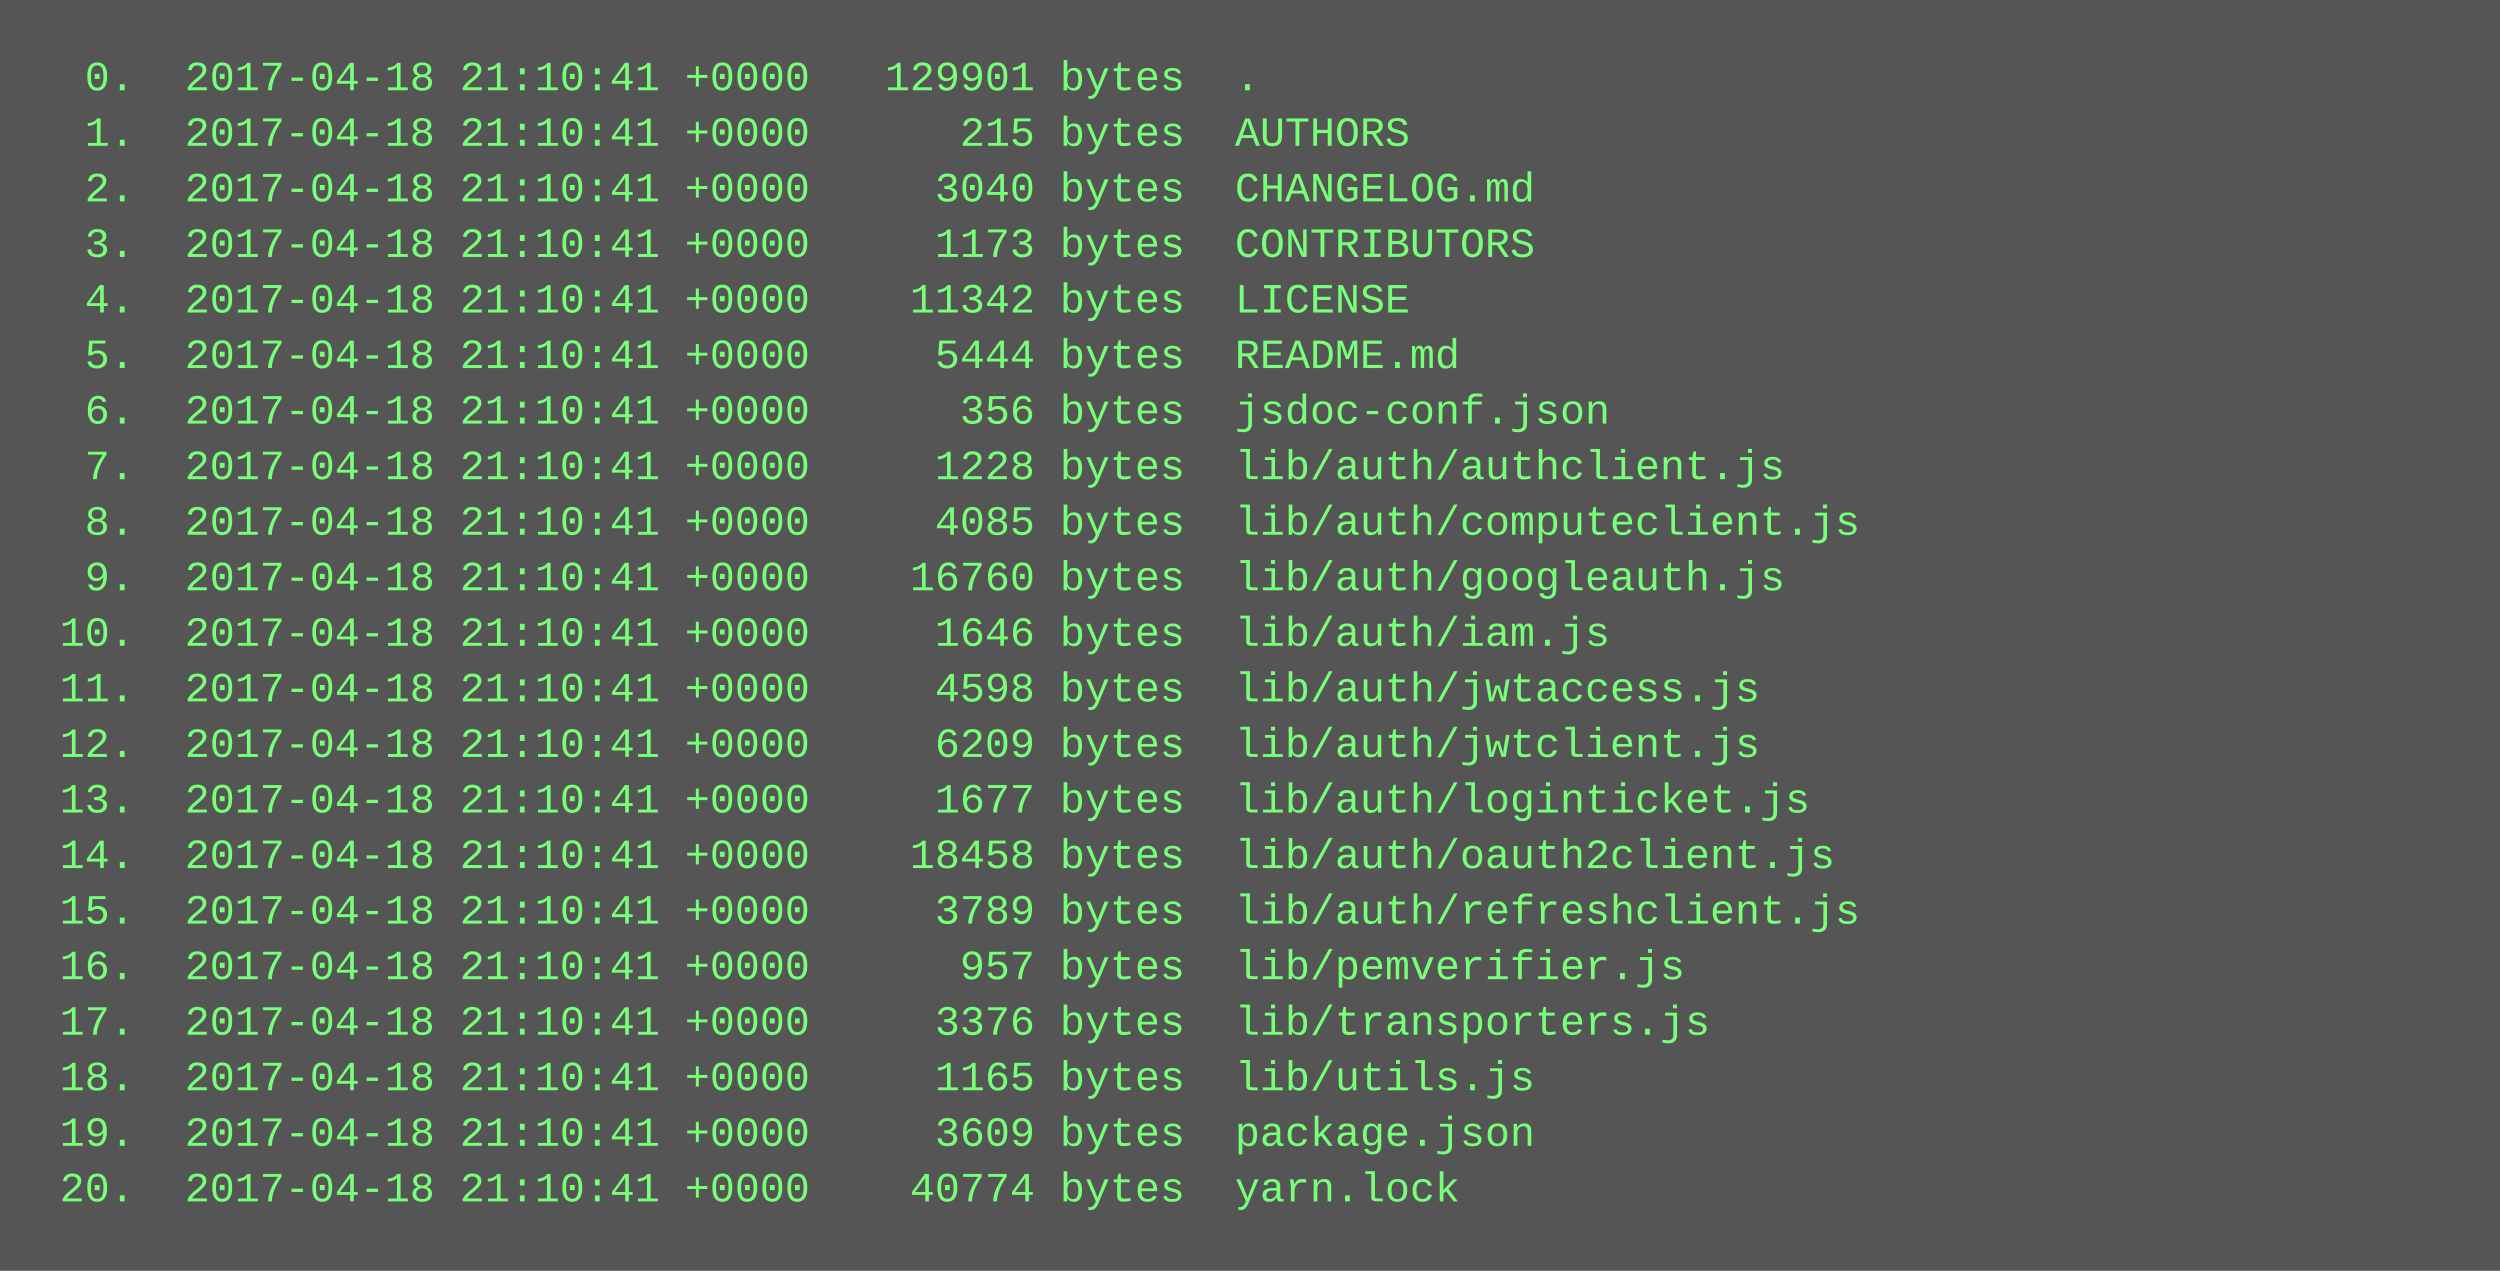
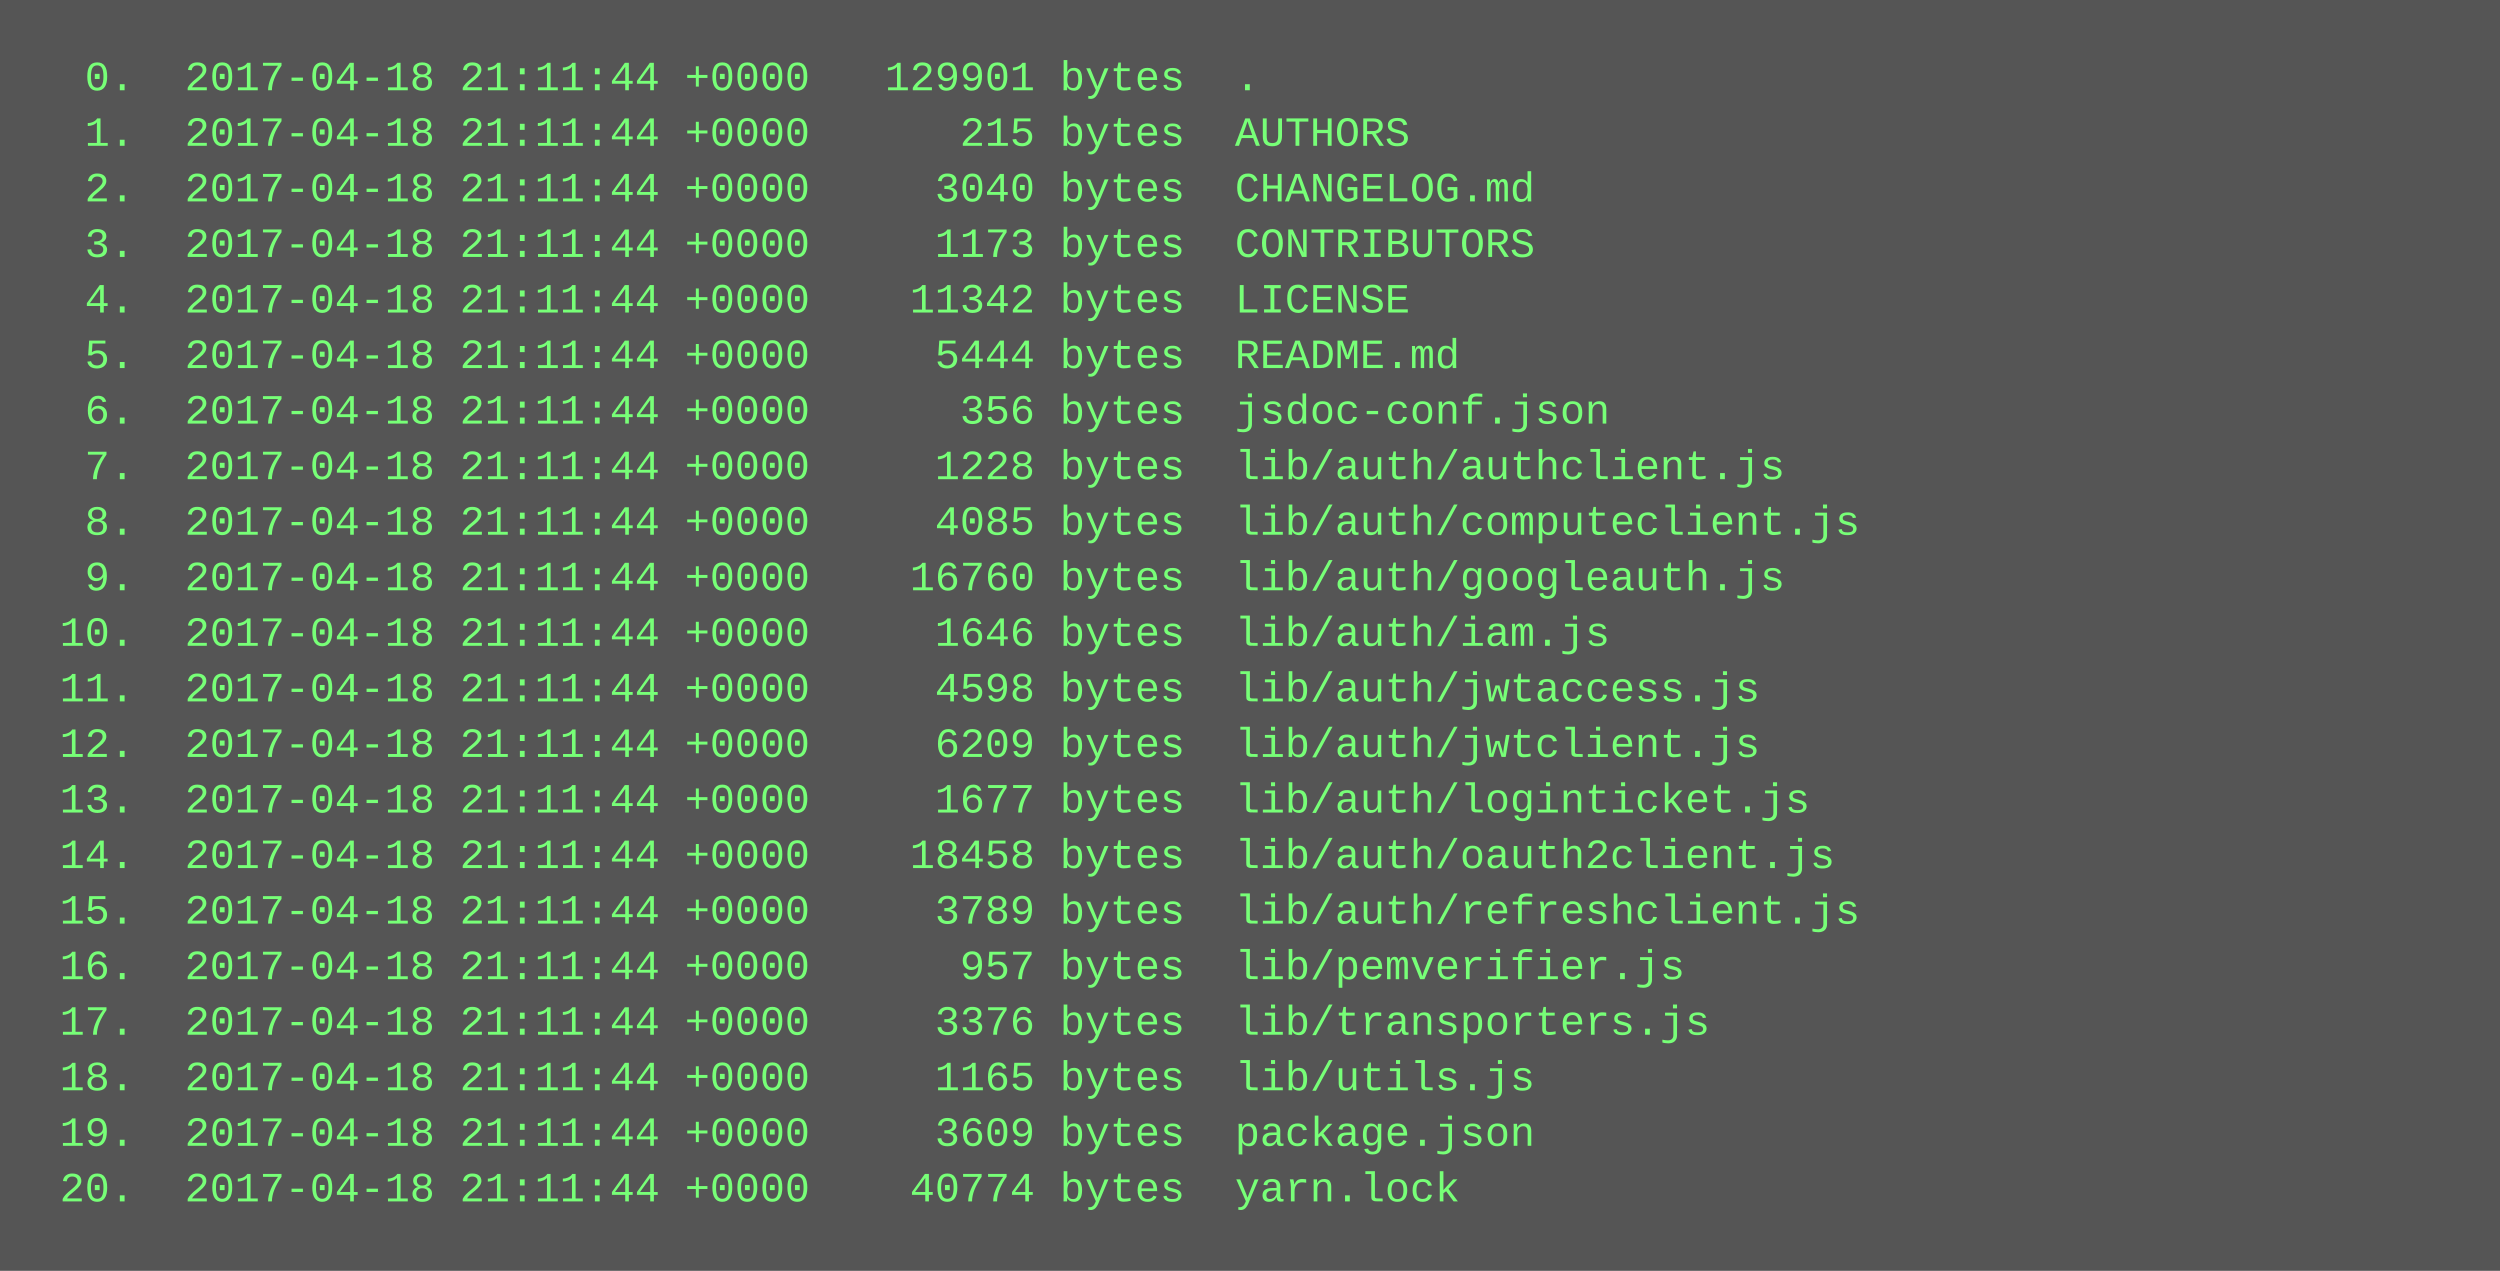
<svg xmlns="http://www.w3.org/2000/svg" height="366" width="720">
  <rect height="366" fill="#555" width="720" />
  <text fill="#7f7" font-family="Courier New" font-size="12" xml:space="preserve">
-     <tspan x="10" y="26">  0.  2017-04-18 21:10:41 +0000   129901 bytes  .</tspan>
-     <tspan x="10" y="42">  1.  2017-04-18 21:10:41 +0000      215 bytes  AUTHORS</tspan>
-     <tspan x="10" y="58">  2.  2017-04-18 21:10:41 +0000     3040 bytes  CHANGELOG.md</tspan>
-     <tspan x="10" y="74">  3.  2017-04-18 21:10:41 +0000     1173 bytes  CONTRIBUTORS</tspan>
-     <tspan x="10" y="90">  4.  2017-04-18 21:10:41 +0000    11342 bytes  LICENSE</tspan>
-     <tspan x="10" y="106">  5.  2017-04-18 21:10:41 +0000     5444 bytes  README.md</tspan>
-     <tspan x="10" y="122">  6.  2017-04-18 21:10:41 +0000      356 bytes  jsdoc-conf.json</tspan>
-     <tspan x="10" y="138">  7.  2017-04-18 21:10:41 +0000     1228 bytes  lib/auth/authclient.js</tspan>
-     <tspan x="10" y="154">  8.  2017-04-18 21:10:41 +0000     4085 bytes  lib/auth/computeclient.js</tspan>
-     <tspan x="10" y="170">  9.  2017-04-18 21:10:41 +0000    16760 bytes  lib/auth/googleauth.js</tspan>
-     <tspan x="10" y="186"> 10.  2017-04-18 21:10:41 +0000     1646 bytes  lib/auth/iam.js</tspan>
-     <tspan x="10" y="202"> 11.  2017-04-18 21:10:41 +0000     4598 bytes  lib/auth/jwtaccess.js</tspan>
-     <tspan x="10" y="218"> 12.  2017-04-18 21:10:41 +0000     6209 bytes  lib/auth/jwtclient.js</tspan>
-     <tspan x="10" y="234"> 13.  2017-04-18 21:10:41 +0000     1677 bytes  lib/auth/loginticket.js</tspan>
-     <tspan x="10" y="250"> 14.  2017-04-18 21:10:41 +0000    18458 bytes  lib/auth/oauth2client.js</tspan>
-     <tspan x="10" y="266"> 15.  2017-04-18 21:10:41 +0000     3789 bytes  lib/auth/refreshclient.js</tspan>
-     <tspan x="10" y="282"> 16.  2017-04-18 21:10:41 +0000      957 bytes  lib/pemverifier.js</tspan>
-     <tspan x="10" y="298"> 17.  2017-04-18 21:10:41 +0000     3376 bytes  lib/transporters.js</tspan>
-     <tspan x="10" y="314"> 18.  2017-04-18 21:10:41 +0000     1165 bytes  lib/utils.js</tspan>
-     <tspan x="10" y="330"> 19.  2017-04-18 21:10:41 +0000     3609 bytes  package.json</tspan>
-     <tspan x="10" y="346"> 20.  2017-04-18 21:10:41 +0000    40774 bytes  yarn.lock</tspan>
+     <tspan x="10" y="26">  0.  2017-04-18 21:11:44 +0000   129901 bytes  .</tspan>
+     <tspan x="10" y="42">  1.  2017-04-18 21:11:44 +0000      215 bytes  AUTHORS</tspan>
+     <tspan x="10" y="58">  2.  2017-04-18 21:11:44 +0000     3040 bytes  CHANGELOG.md</tspan>
+     <tspan x="10" y="74">  3.  2017-04-18 21:11:44 +0000     1173 bytes  CONTRIBUTORS</tspan>
+     <tspan x="10" y="90">  4.  2017-04-18 21:11:44 +0000    11342 bytes  LICENSE</tspan>
+     <tspan x="10" y="106">  5.  2017-04-18 21:11:44 +0000     5444 bytes  README.md</tspan>
+     <tspan x="10" y="122">  6.  2017-04-18 21:11:44 +0000      356 bytes  jsdoc-conf.json</tspan>
+     <tspan x="10" y="138">  7.  2017-04-18 21:11:44 +0000     1228 bytes  lib/auth/authclient.js</tspan>
+     <tspan x="10" y="154">  8.  2017-04-18 21:11:44 +0000     4085 bytes  lib/auth/computeclient.js</tspan>
+     <tspan x="10" y="170">  9.  2017-04-18 21:11:44 +0000    16760 bytes  lib/auth/googleauth.js</tspan>
+     <tspan x="10" y="186"> 10.  2017-04-18 21:11:44 +0000     1646 bytes  lib/auth/iam.js</tspan>
+     <tspan x="10" y="202"> 11.  2017-04-18 21:11:44 +0000     4598 bytes  lib/auth/jwtaccess.js</tspan>
+     <tspan x="10" y="218"> 12.  2017-04-18 21:11:44 +0000     6209 bytes  lib/auth/jwtclient.js</tspan>
+     <tspan x="10" y="234"> 13.  2017-04-18 21:11:44 +0000     1677 bytes  lib/auth/loginticket.js</tspan>
+     <tspan x="10" y="250"> 14.  2017-04-18 21:11:44 +0000    18458 bytes  lib/auth/oauth2client.js</tspan>
+     <tspan x="10" y="266"> 15.  2017-04-18 21:11:44 +0000     3789 bytes  lib/auth/refreshclient.js</tspan>
+     <tspan x="10" y="282"> 16.  2017-04-18 21:11:44 +0000      957 bytes  lib/pemverifier.js</tspan>
+     <tspan x="10" y="298"> 17.  2017-04-18 21:11:44 +0000     3376 bytes  lib/transporters.js</tspan>
+     <tspan x="10" y="314"> 18.  2017-04-18 21:11:44 +0000     1165 bytes  lib/utils.js</tspan>
+     <tspan x="10" y="330"> 19.  2017-04-18 21:11:44 +0000     3609 bytes  package.json</tspan>
+     <tspan x="10" y="346"> 20.  2017-04-18 21:11:44 +0000    40774 bytes  yarn.lock</tspan>
  </text>
</svg>
